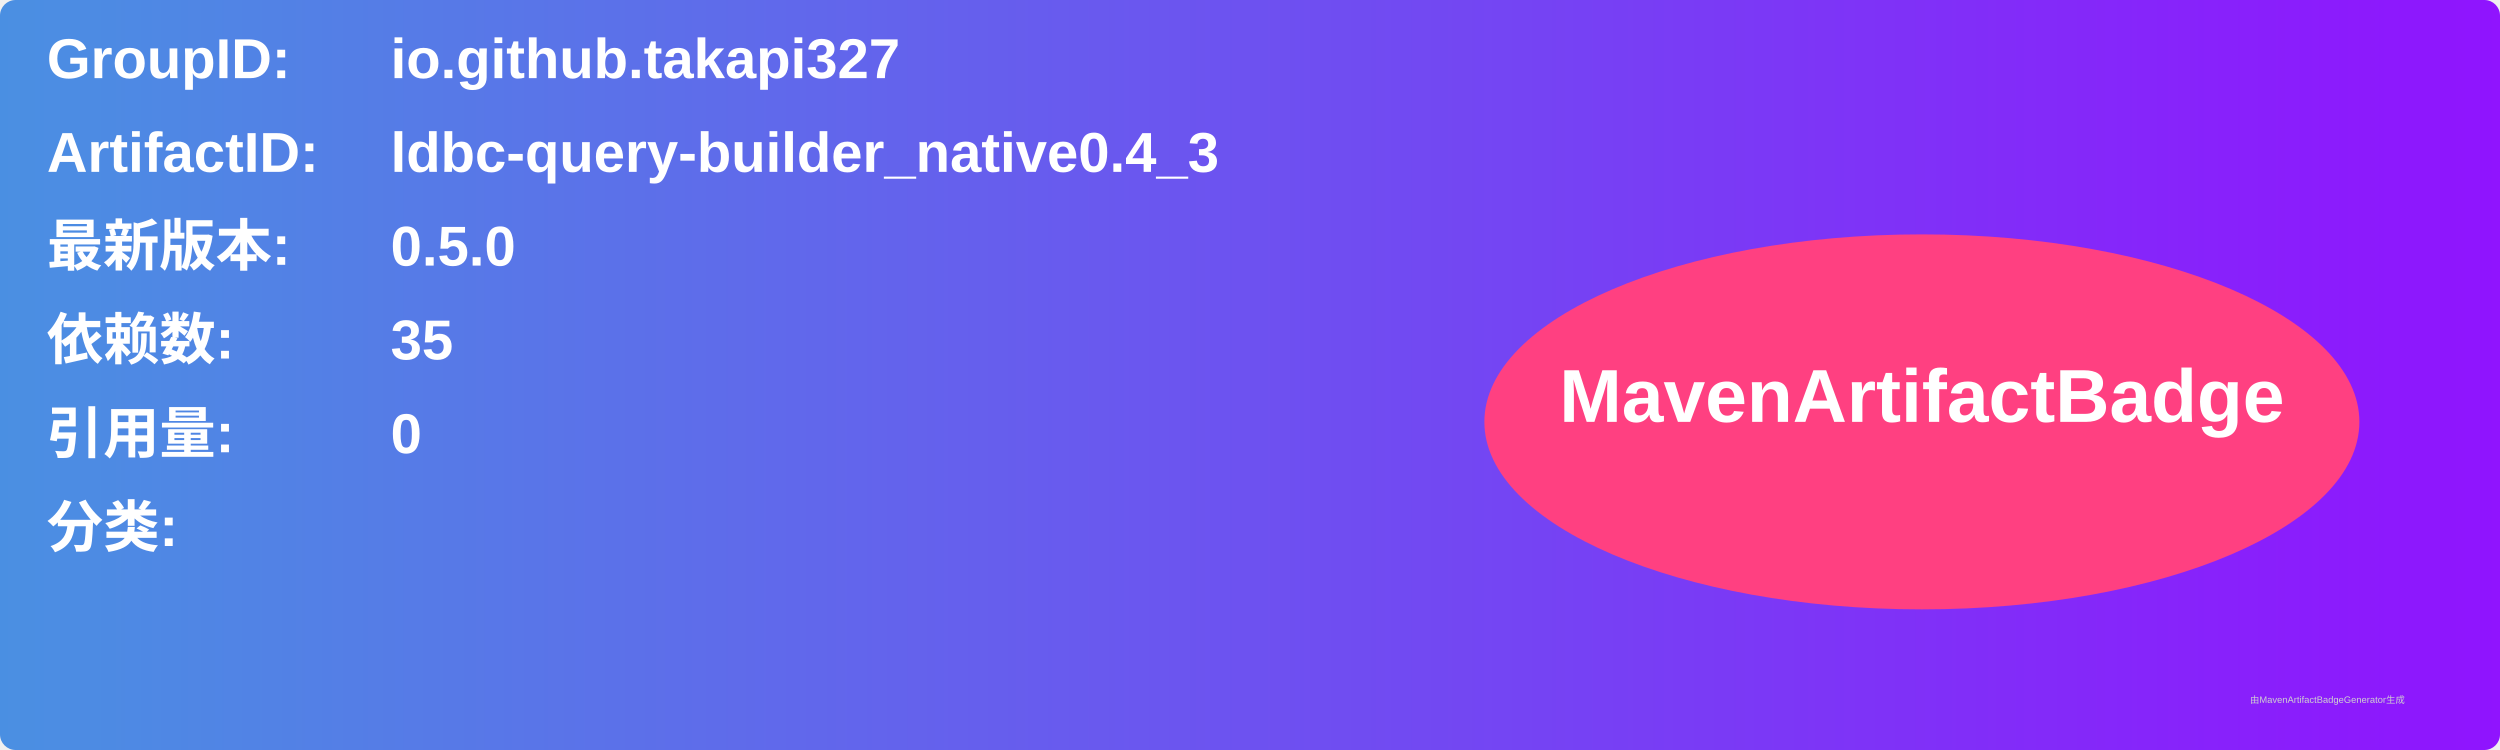
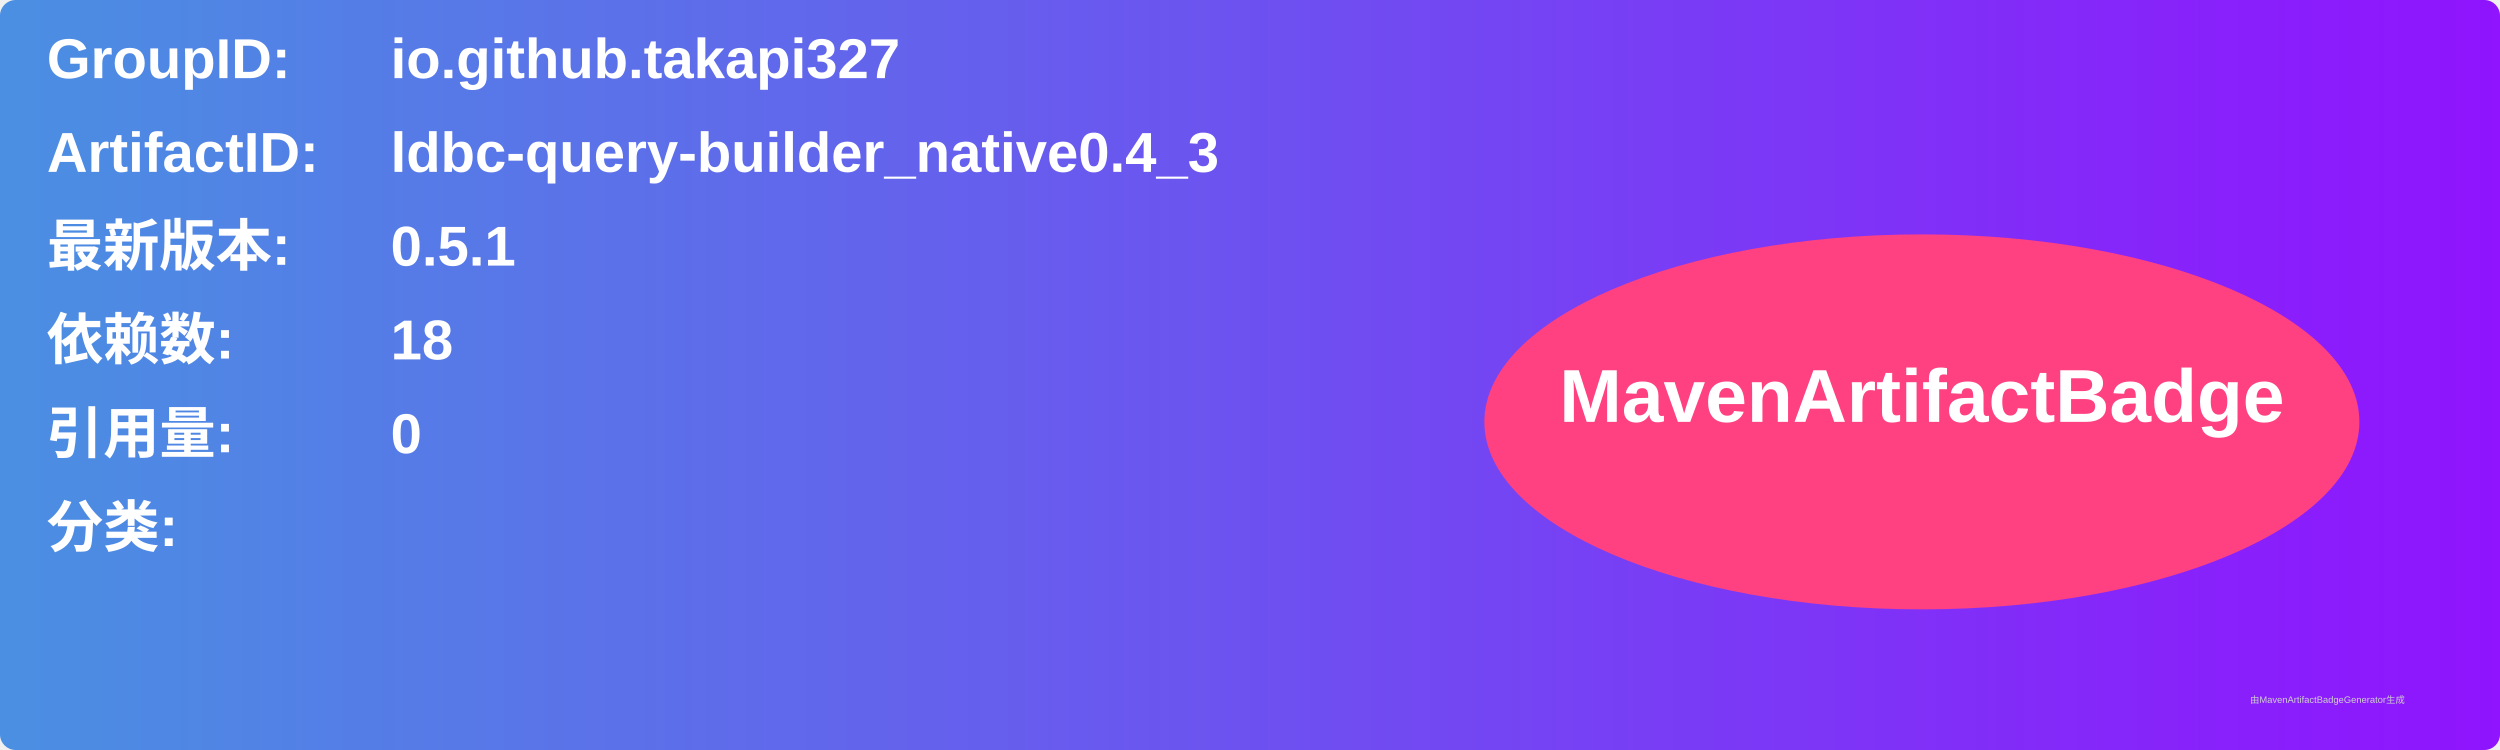
<svg xmlns="http://www.w3.org/2000/svg" width="800" height="240" viewBox="0 0 800 240">
  <linearGradient id="grad" x1="0%" y1="0%" x2="100%" y2="0%">
    <stop offset="0%" stop-color="#4a90e2" />
    <stop offset="100%" stop-color="#9013fe" />
  </linearGradient>
  <rect width="100%" height="100%" rx="5" ry="5" fill="url(#grad)" />
  <g transform="translate(15, 15)">
    <text x="0" y="10" font-family="Arial" font-size="18" fill="white" font-weight="bold" width="260">GroupID:</text>
    <text x="110" y="10" font-family="Arial" font-size="18" fill="white" font-weight="bold" width="460">io.github.takapi327</text>
    <text x="0" y="40" font-family="Arial" font-size="18" fill="white" font-weight="bold" width="260">ArtifactID:</text>
    <text x="110" y="40" font-family="Arial" font-size="18" fill="white" font-weight="bold" width="460">ldbc-query-builder_native0.4_3</text>
    <text x="0" y="70" font-family="Arial" font-size="18" fill="white" font-weight="bold">最新版本:</text>
    <text x="110" y="70" font-family="Arial" font-size="18" fill="white" font-weight="bold">
-       <tspan font-weight="bold">0.5.0</tspan>
+       <tspan font-weight="bold">0.5.1</tspan>
    </text>
    <text x="0" y="100" font-family="Arial" font-size="18" fill="white" font-weight="bold">依赖数: </text>
    <text x="110" y="100" font-family="Arial" font-size="18" fill="white">
-       <tspan font-weight="bold">35</tspan>
+       <tspan font-weight="bold">18</tspan>
    </text>
    <text x="0" y="130" font-family="Arial" font-size="18" fill="white" font-weight="bold">引用量: </text>
    <text x="110" y="130" font-family="Arial" font-size="18" fill="white">
      <tspan font-weight="bold">0</tspan>
    </text>
    <text x="0" y="160" font-family="Arial" font-size="18" fill="white" font-weight="bold">分类:</text>
    <text x="10" y="190" font-family="Arial" font-size="10" fill="white">
      <tspan font-weight="bold" />
    </text>
    <ellipse cx="600" cy="120" rx="140" ry="60" fill="#ff4081" />
    <text x="600" y="120" text-anchor="middle" font-family="Arial" font-size="24" fill="white" font-weight="bold">MavenArtifactBadge</text>
  </g>
  <text x="720" y="225" font-family="Arial" font-size="3" fill="#d0d0d0">由MavenArtifactBadgeGenerator生成</text>
</svg>
